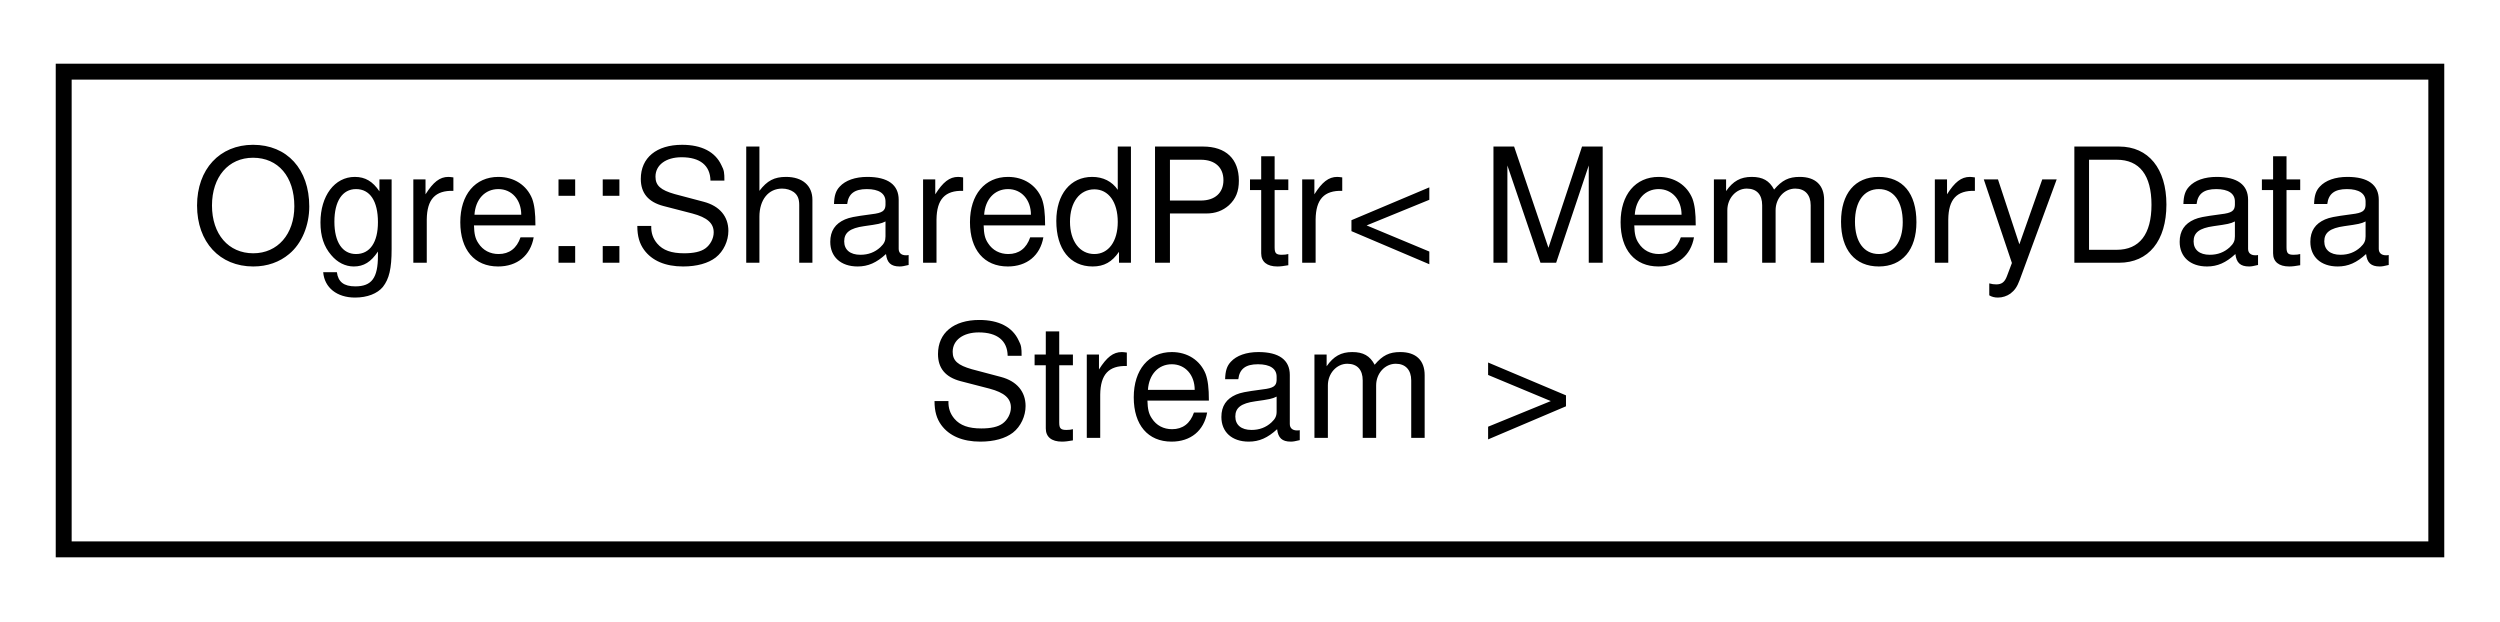
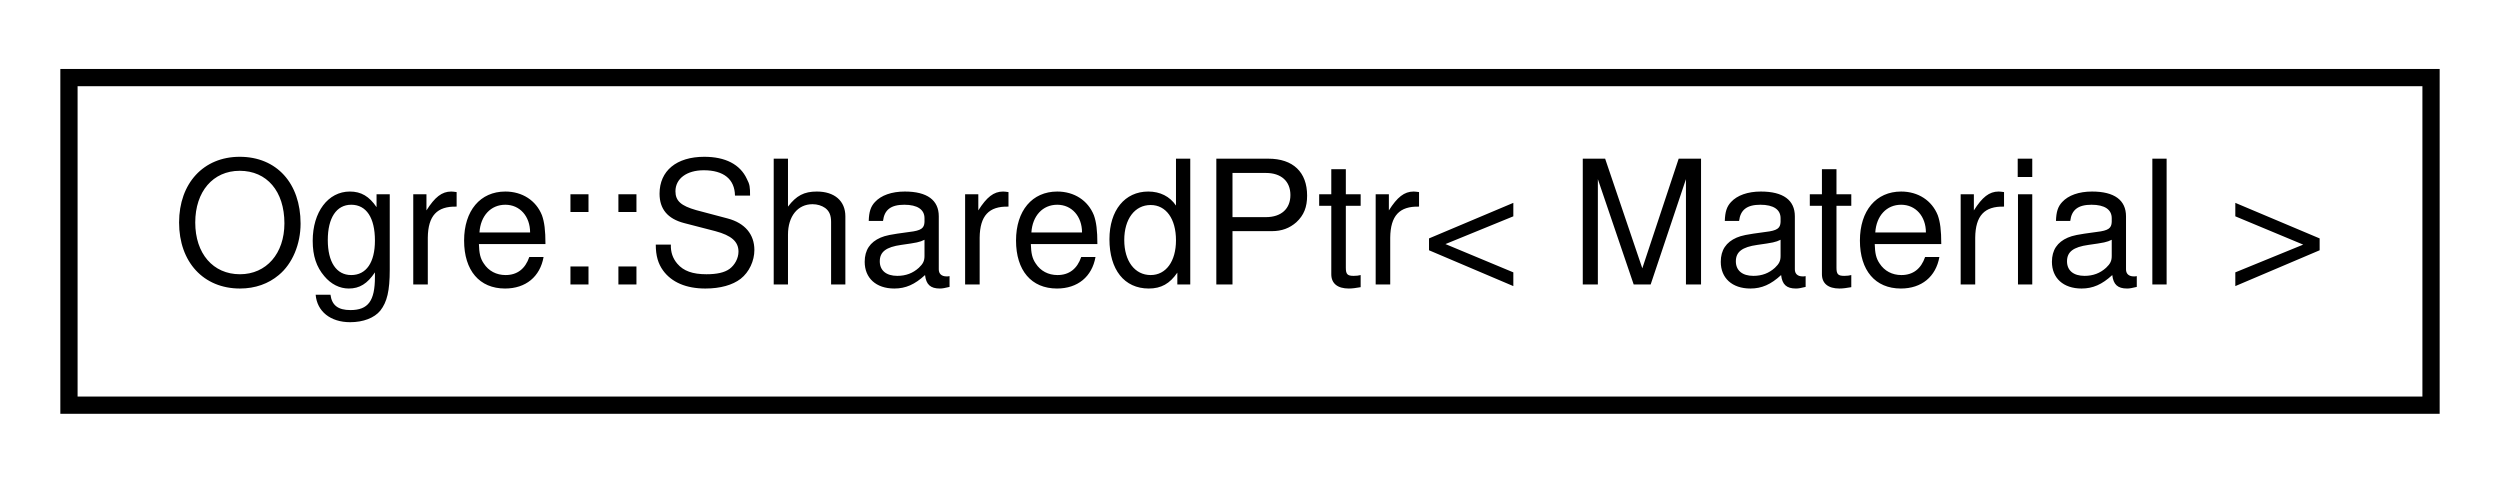
- <svg xmlns="http://www.w3.org/2000/svg" xmlns:xlink="http://www.w3.org/1999/xlink" width="157pt" height="39pt" viewBox="0.00 0.00 157.00 39.00">
-   <g id="graph0" class="graph" transform="scale(1 1) rotate(0) translate(4 35)">
+ <svg xmlns="http://www.w3.org/2000/svg" xmlns:xlink="http://www.w3.org/1999/xlink" width="145pt" height="28pt" viewBox="0.00 0.00 145.00 28.00">
+   <g id="graph0" class="graph" transform="scale(1 1) rotate(0) translate(4 24)">
    <g id="node1" class="node">
      <g id="a_node1">
        <a xlink:href="class_ogre_1_1_shared_ptr.html" target="_top" xlink:title=" ">
-           <polygon fill="none" stroke="black" points="0,-0.5 0,-30.5 149,-30.5 149,-0.5 0,-0.5" />
-           <text text-anchor="start" x="8" y="-18.5" font-family="Helvetica,sans-Serif" font-size="10.00">Ogre::SharedPtr&lt; MemoryData</text>
-           <text text-anchor="middle" x="74.5" y="-7.5" font-family="Helvetica,sans-Serif" font-size="10.00">Stream &gt;</text>
+           <polygon fill="none" stroke="black" points="0,-0.5 0,-19.5 137,-19.5 137,-0.5 0,-0.5" />
+           <text text-anchor="middle" x="68.5" y="-7.5" font-family="Helvetica,sans-Serif" font-size="10.00">Ogre::SharedPtr&lt; Material &gt;</text>
        </a>
      </g>
    </g>
  </g>
</svg>
